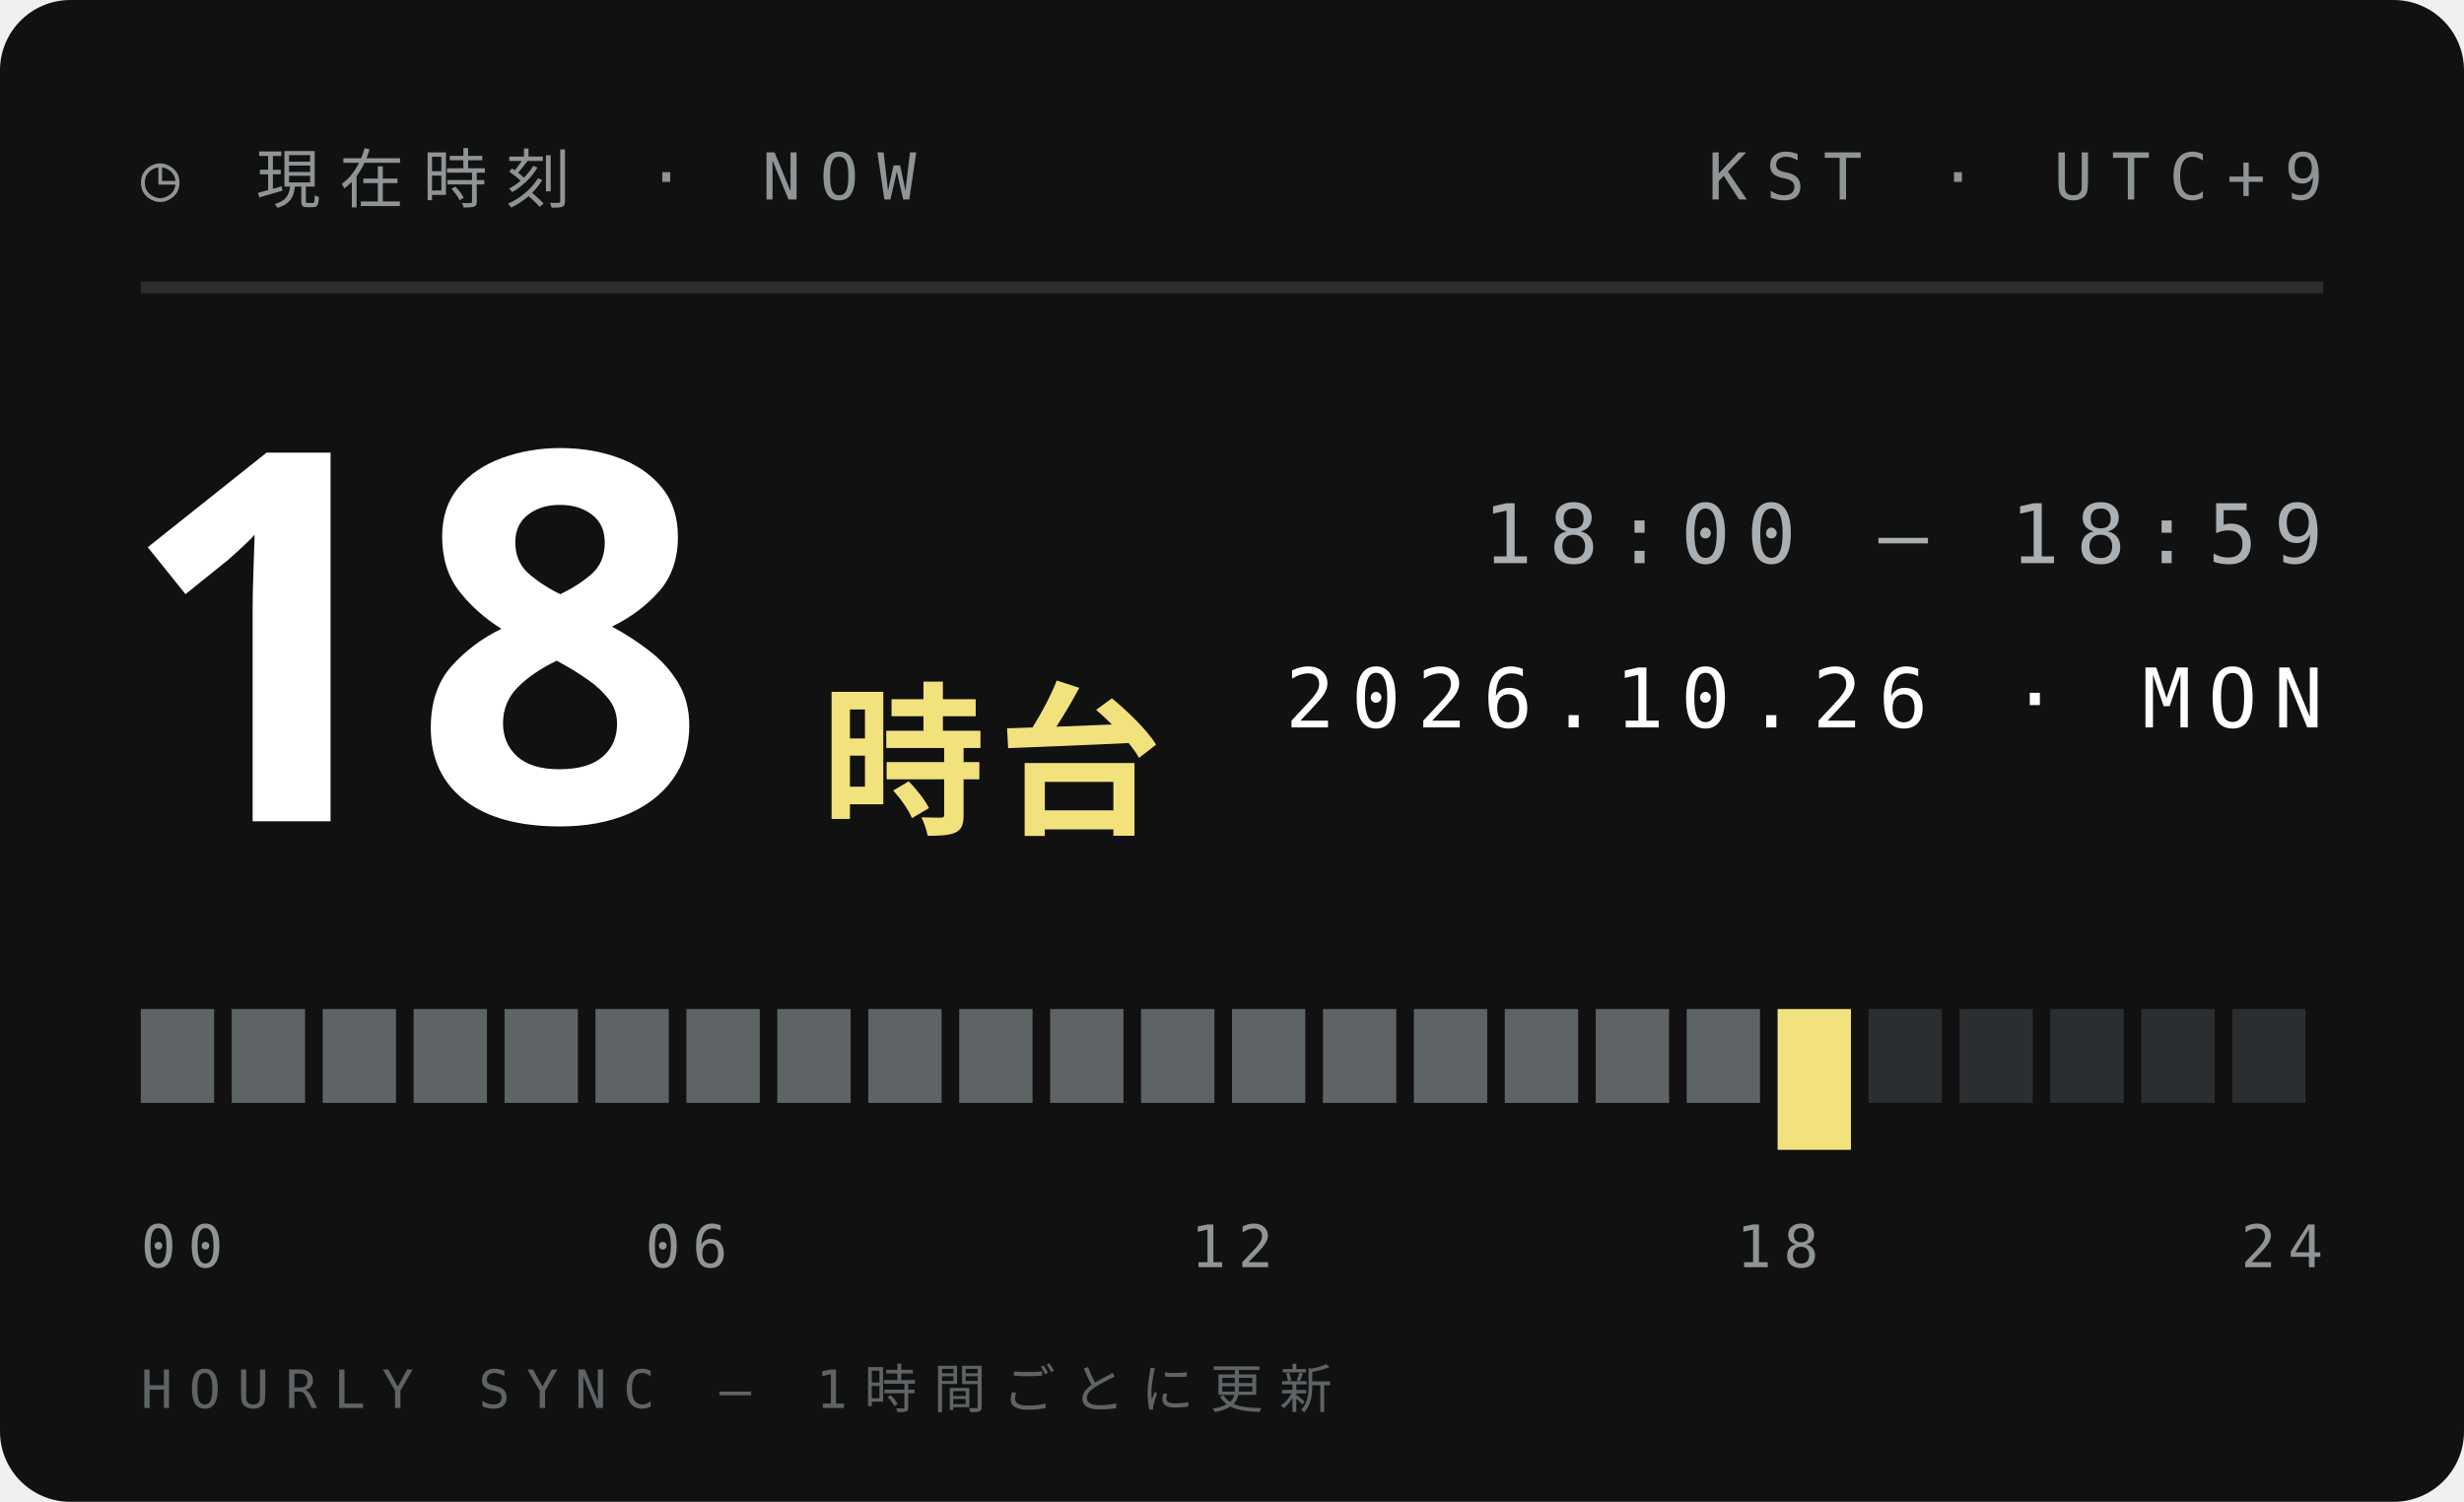
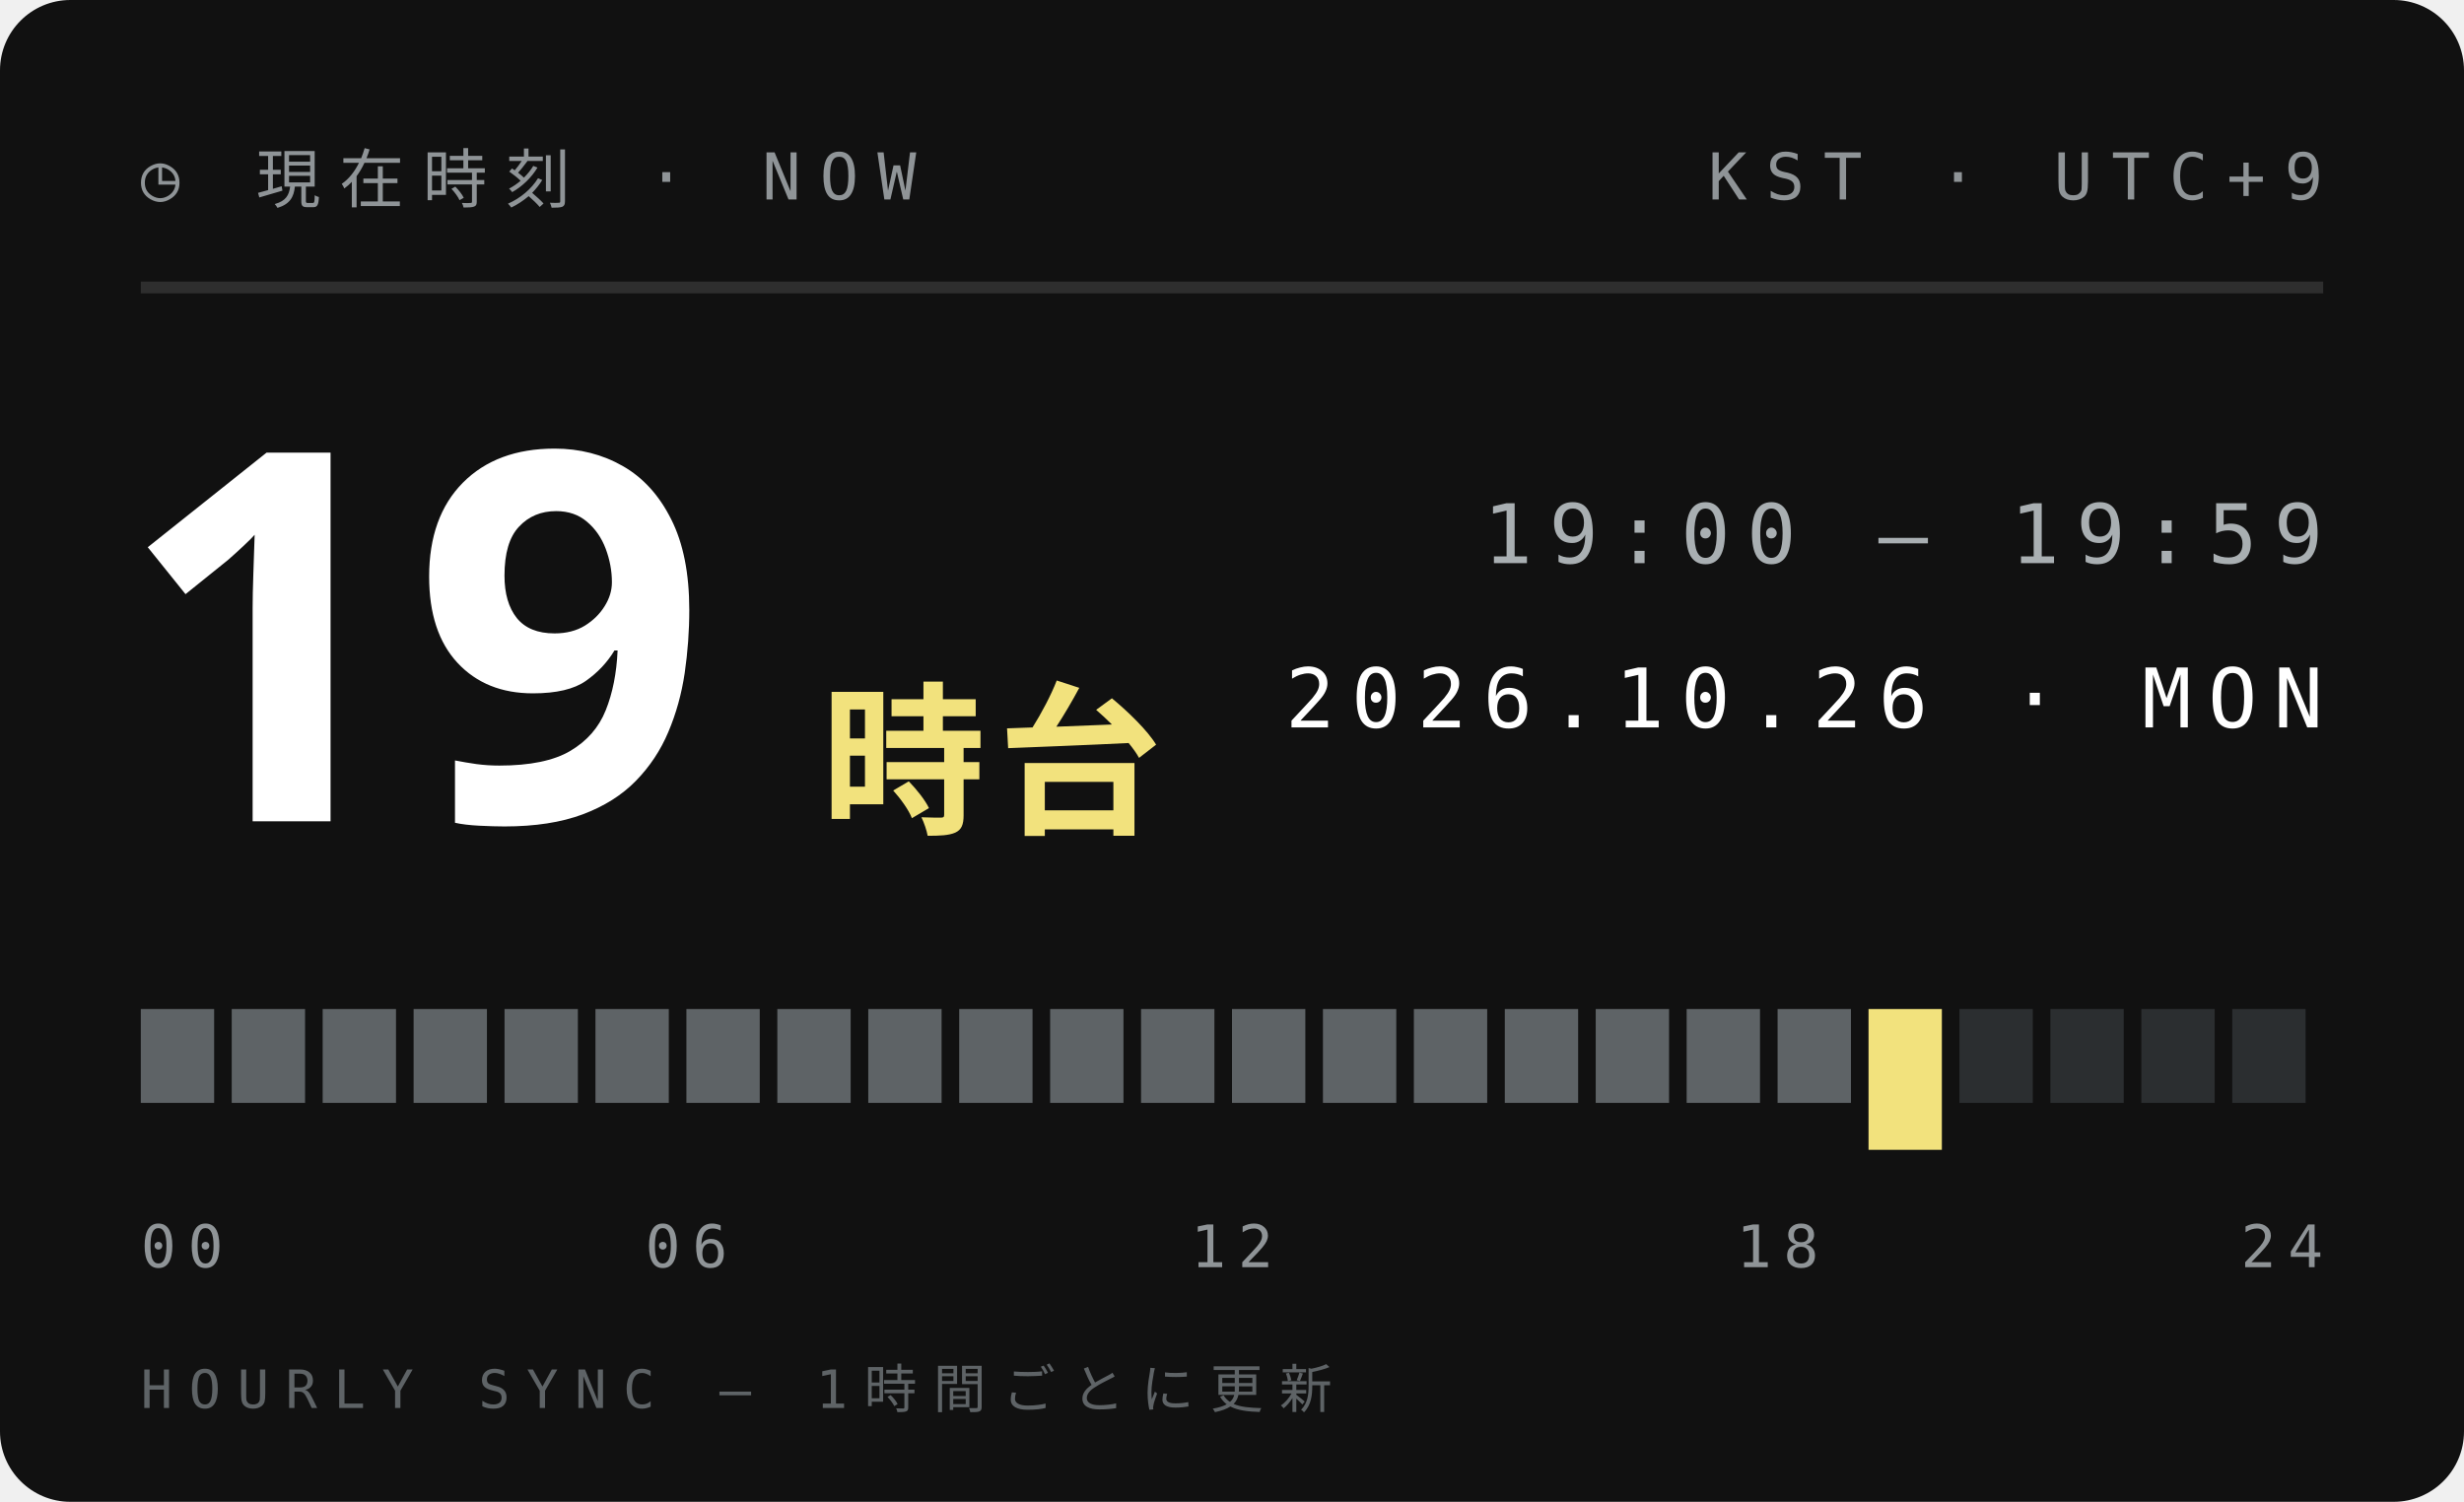
<svg xmlns="http://www.w3.org/2000/svg" width="210" height="128">
  <style>text{font:400 6.5px 'IBM Plex Mono',Menlo,monospace;letter-spacing:1.2px;fill:#5E6366}.s{font-size:5.5px}.v{font-weight:600;font-size:9px;fill:#111;letter-spacing:0}.b{font:900 20px 'Arial Black',sans-serif;fill:#111;letter-spacing:0}.j{font:800 11px 'Hiragino Sans','Noto Sans JP',sans-serif;fill:#111;letter-spacing:2px}</style>
  <rect width="210" height="128" rx="6" fill="#111" />
  <text x="12" y="17" style="font-size:5.5px;letter-spacing:1.6px;fill:#8F9497">◷ 現在時刻 · NOW</text>
  <text x="198" y="17" text-anchor="end" style="font-size:5.5px;letter-spacing:1.6px;fill:#8F9497">KST · UTC+9</text>
  <path d="M12 24.5H198" stroke="#ffffff1f" />
-   <text class="b" x="10" y="70" style="font-size:44px;fill:#fff">18</text>
+   <text class="b" x="10" y="70" style="font-size:44px;fill:#fff">19</text>
  <text class="j" x="70" y="70" style="font-size:14px;letter-spacing:1px;fill:#F2E27D">時台</text>
-   <text x="198" y="48" text-anchor="end" style="font-size:7px;letter-spacing:1.4px;fill:#A9AFB2">18:00 — 18:59</text>
+   <text x="198" y="48" text-anchor="end" style="font-size:7px;letter-spacing:1.4px;fill:#A9AFB2">19:00 — 19:59</text>
  <text x="198" y="62" text-anchor="end" style="font-size:7px;letter-spacing:1.4px;fill:#fff">2026.10.26 · MON</text>
  <rect x="12.00" y="86" width="6.25" height="8" fill="#5E6366" />
  <rect x="19.75" y="86" width="6.25" height="8" fill="#5E6366" />
  <rect x="27.50" y="86" width="6.25" height="8" fill="#5E6366" />
  <rect x="35.25" y="86" width="6.25" height="8" fill="#5E6366" />
  <rect x="43.00" y="86" width="6.25" height="8" fill="#5E6366" />
  <rect x="50.75" y="86" width="6.25" height="8" fill="#5E6366" />
  <rect x="58.50" y="86" width="6.25" height="8" fill="#5E6366" />
  <rect x="66.25" y="86" width="6.25" height="8" fill="#5E6366" />
  <rect x="74.00" y="86" width="6.25" height="8" fill="#5E6366" />
  <rect x="81.75" y="86" width="6.25" height="8" fill="#5E6366" />
  <rect x="89.50" y="86" width="6.25" height="8" fill="#5E6366" />
  <rect x="97.25" y="86" width="6.25" height="8" fill="#5E6366" />
  <rect x="105.00" y="86" width="6.25" height="8" fill="#5E6366" />
  <rect x="112.75" y="86" width="6.25" height="8" fill="#5E6366" />
  <rect x="120.50" y="86" width="6.25" height="8" fill="#5E6366" />
  <rect x="128.25" y="86" width="6.25" height="8" fill="#5E6366" />
  <rect x="136.00" y="86" width="6.25" height="8" fill="#5E6366" />
  <rect x="143.75" y="86" width="6.25" height="8" fill="#5E6366" />
-   <rect x="151.50" y="86" width="6.25" height="12" fill="#F2E27D" />
-   <rect x="159.25" y="86" width="6.25" height="8" fill="#2B2E30" />
+   <rect x="151.50" y="86" width="6.25" height="8" fill="#5E6366" />
+   <rect x="159.25" y="86" width="6.25" height="12" fill="#F2E27D" />
  <rect x="167.00" y="86" width="6.25" height="8" fill="#2B2E30" />
  <rect x="174.75" y="86" width="6.25" height="8" fill="#2B2E30" />
  <rect x="182.50" y="86" width="6.25" height="8" fill="#2B2E30" />
  <rect x="190.25" y="86" width="6.25" height="8" fill="#2B2E30" />
  <text x="12.0" y="108" text-anchor="start" style="font-size:5px;letter-spacing:1px;fill:#8F9497">00</text>
  <text x="58.5" y="108" text-anchor="middle" style="font-size:5px;letter-spacing:1px;fill:#8F9497">06</text>
  <text x="105.0" y="108" text-anchor="middle" style="font-size:5px;letter-spacing:1px;fill:#8F9497">12</text>
  <text x="151.5" y="108" text-anchor="middle" style="font-size:5px;letter-spacing:1px;fill:#8F9497">18</text>
  <text x="198.0" y="108" text-anchor="end" style="font-size:5px;letter-spacing:1px;fill:#8F9497">24</text>
  <text x="12" y="120" style="font-size:4.5px;letter-spacing:1.4px;fill:#5E6366">HOURLY SYNC — 1時間ごとに更新</text>
</svg>
